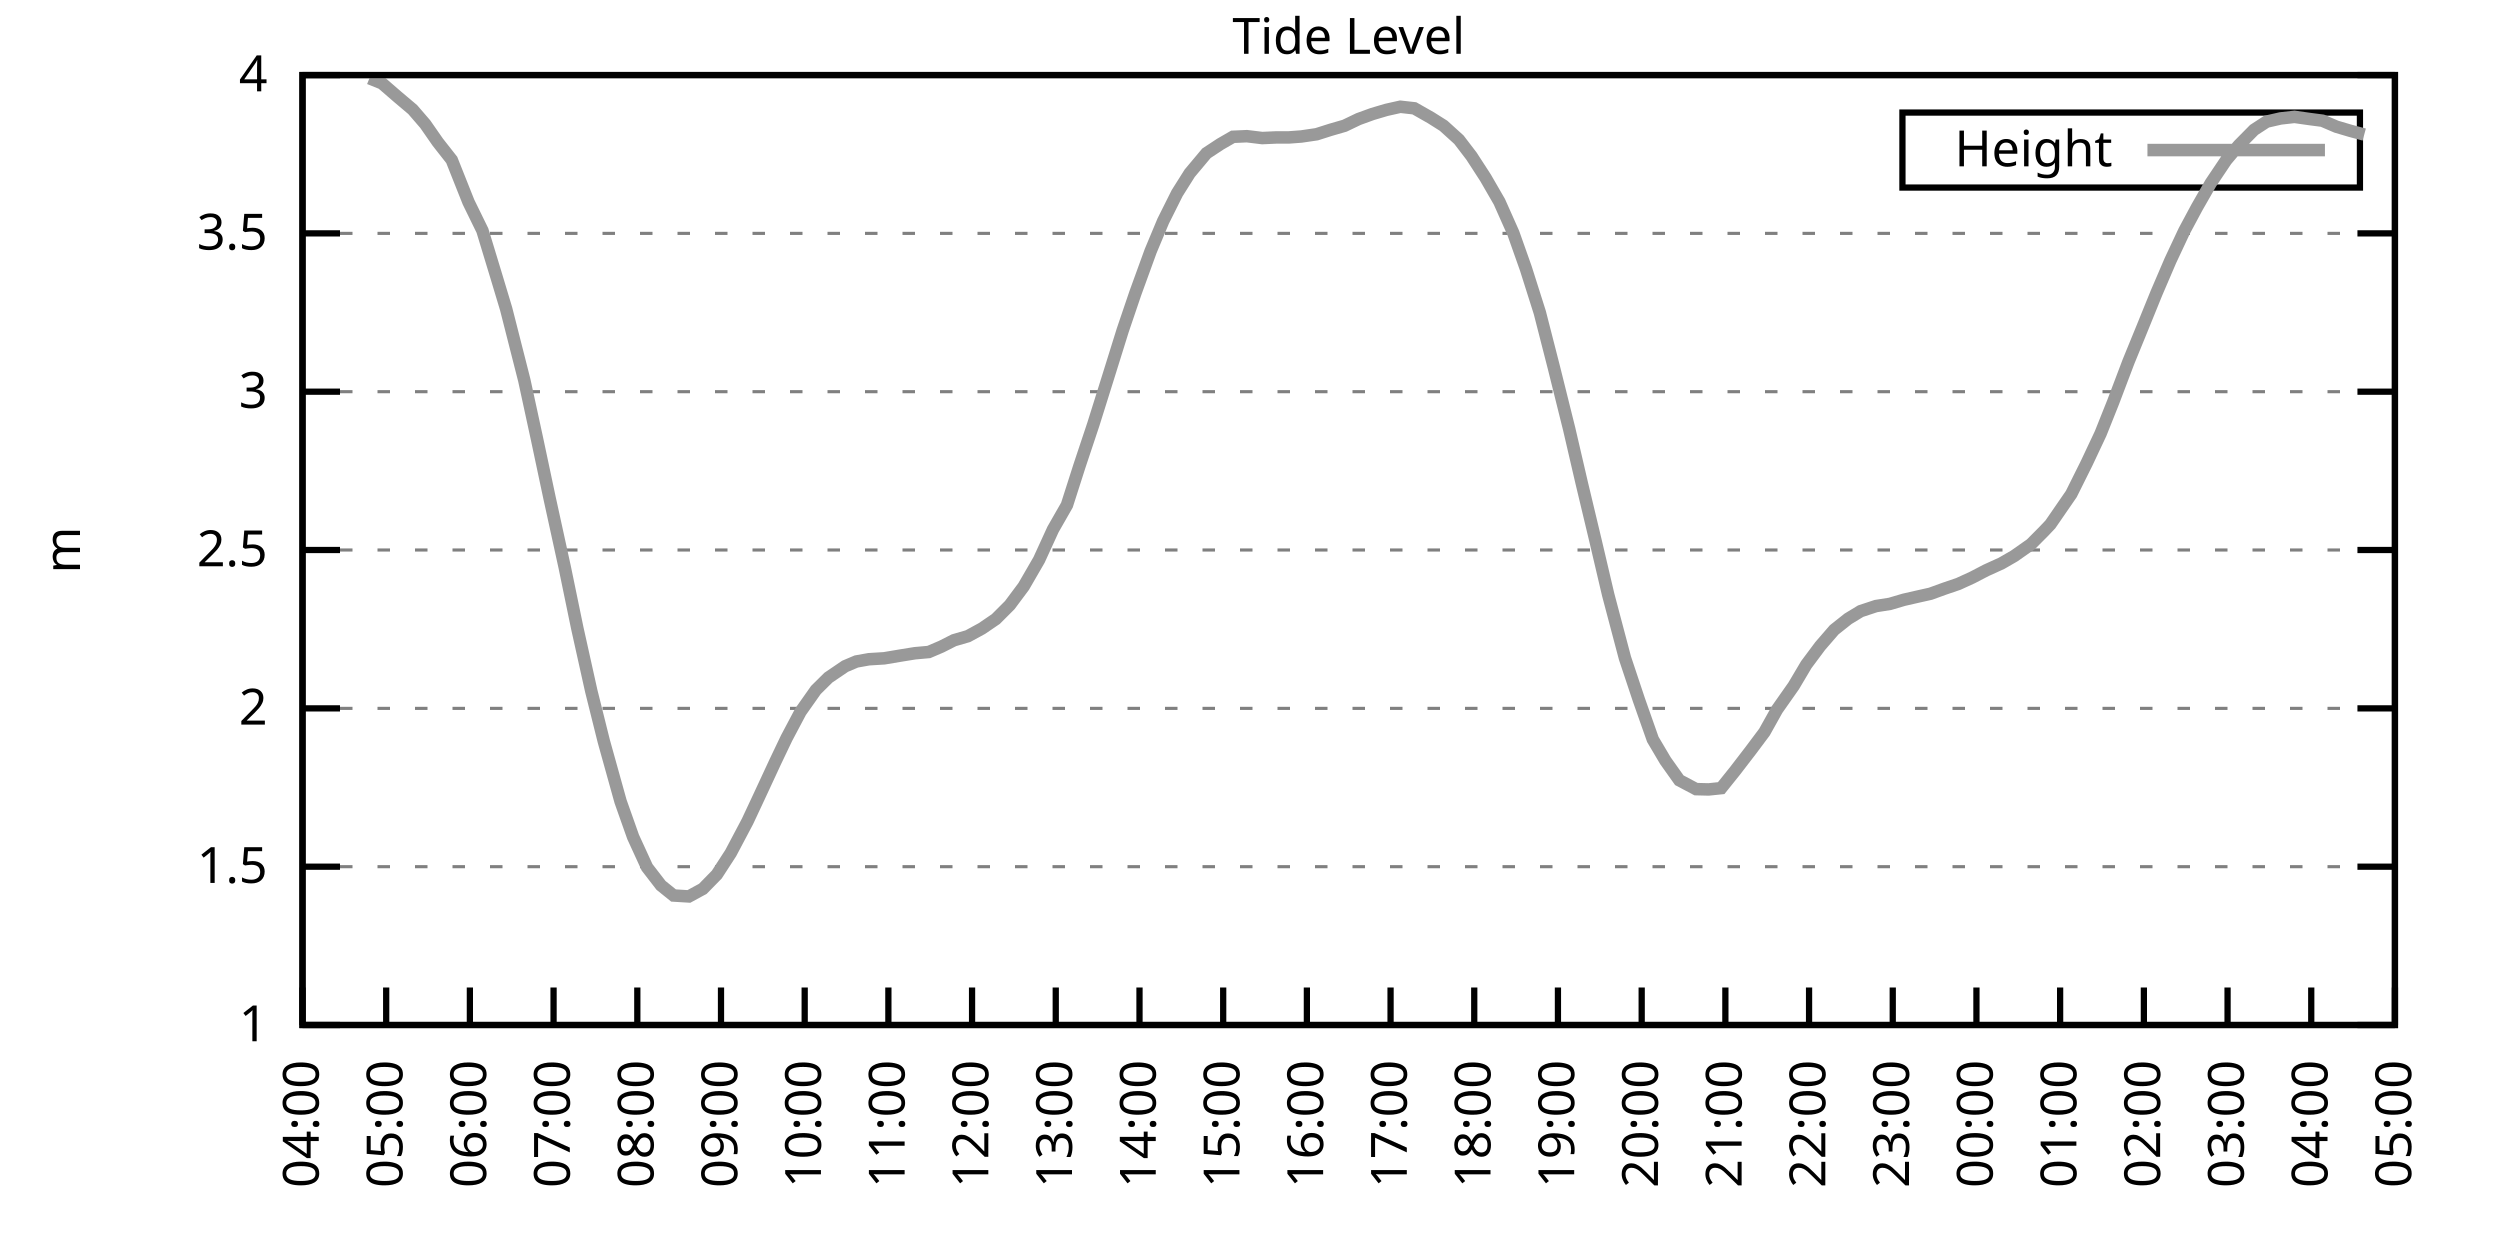
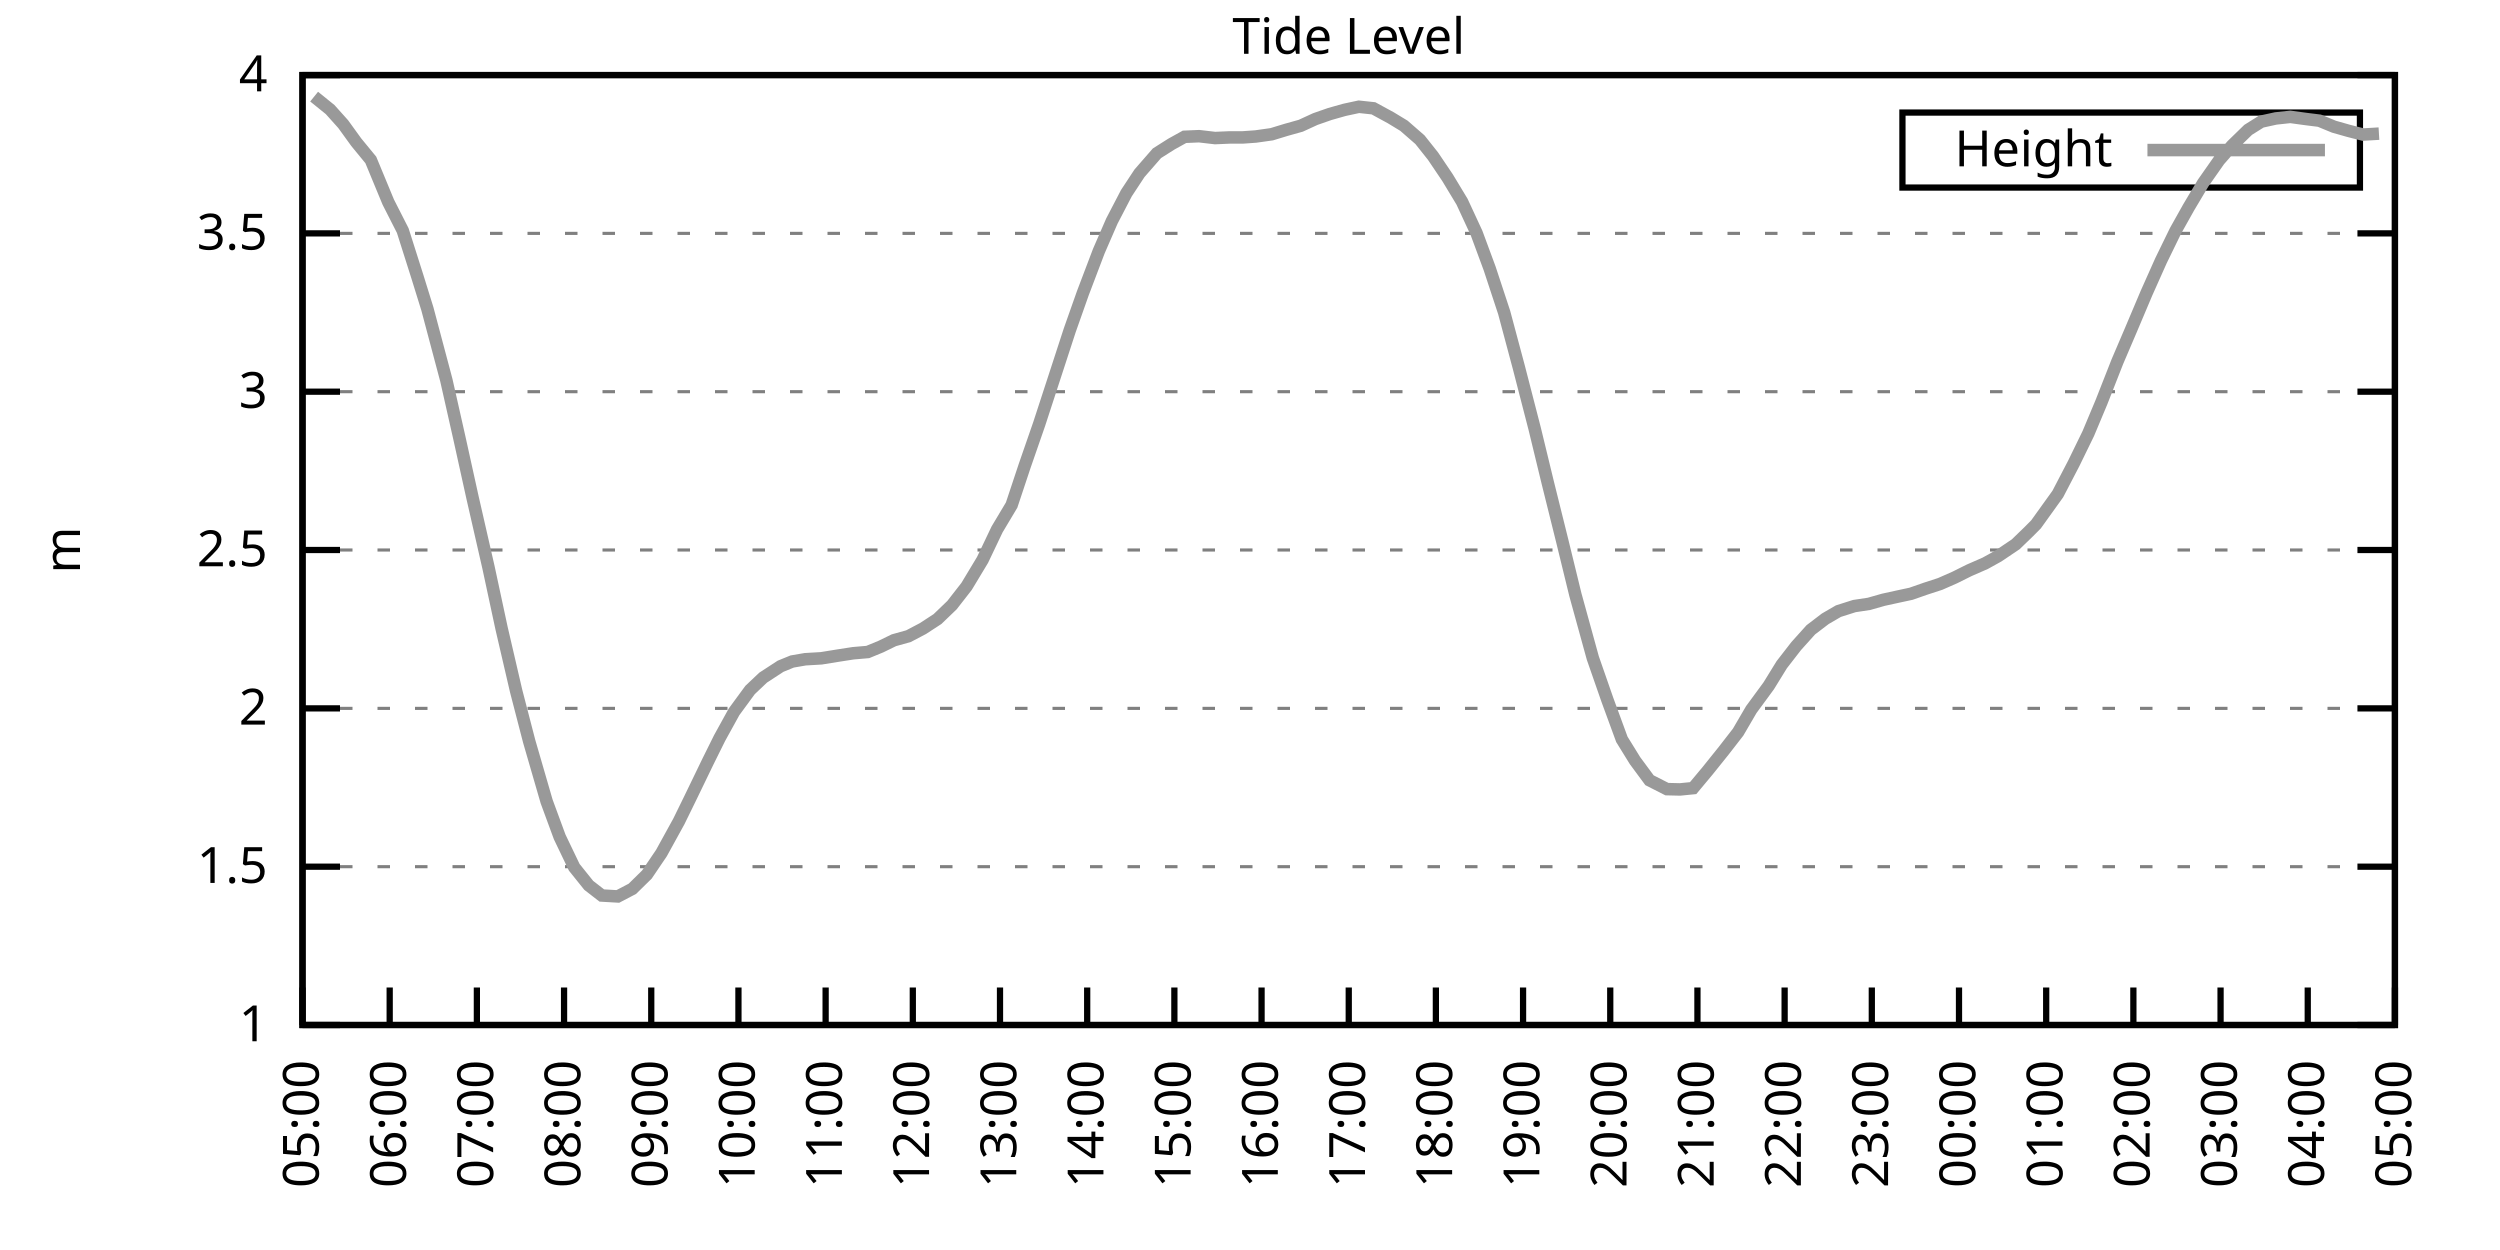
<svg xmlns="http://www.w3.org/2000/svg" xmlns:xlink="http://www.w3.org/1999/xlink" width="400" height="200" viewBox="0 0 400 200">
  <g id="gnuplot_canvas">
    <rect x="0" y="0" width="400" height="200" fill="none" />
    <defs>
      <circle id="gpDot" r="0.5" stroke-width="0.5" stroke="currentColor" />
      <path id="gpPt0" stroke-width="0.333" stroke="currentColor" d="M-1,0 h2 M0,-1 v2" />
      <path id="gpPt1" stroke-width="0.333" stroke="currentColor" d="M-1,-1 L1,1 M1,-1 L-1,1" />
      <path id="gpPt2" stroke-width="0.333" stroke="currentColor" d="M-1,0 L1,0 M0,-1 L0,1 M-1,-1 L1,1 M-1,1 L1,-1" />
      <rect id="gpPt3" stroke-width="0.333" stroke="currentColor" x="-1" y="-1" width="2" height="2" />
      <rect id="gpPt4" stroke-width="0.333" stroke="currentColor" fill="currentColor" x="-1" y="-1" width="2" height="2" />
      <circle id="gpPt5" stroke-width="0.333" stroke="currentColor" cx="0" cy="0" r="1" />
      <use xlink:href="#gpPt5" id="gpPt6" fill="currentColor" stroke="none" />
      <path id="gpPt7" stroke-width="0.333" stroke="currentColor" d="M0,-1.33 L-1.33,0.67 L1.33,0.67 z" />
      <use xlink:href="#gpPt7" id="gpPt8" fill="currentColor" stroke="none" />
      <use xlink:href="#gpPt7" id="gpPt9" stroke="currentColor" transform="rotate(180)" />
      <use xlink:href="#gpPt9" id="gpPt10" fill="currentColor" stroke="none" />
      <use xlink:href="#gpPt3" id="gpPt11" stroke="currentColor" transform="rotate(45)" />
      <use xlink:href="#gpPt11" id="gpPt12" fill="currentColor" stroke="none" />
      <path id="gpPt13" stroke-width="0.333" stroke="currentColor" d="M0,1.330 L1.265,0.411 L0.782,-1.067 L-0.782,-1.076 L-1.265,0.411 z" />
      <use xlink:href="#gpPt13" id="gpPt14" fill="currentColor" stroke="none" />
      <filter id="textbox" filterUnits="objectBoundingBox" x="0" y="0" height="1" width="1">
        <feFlood flood-color="white" flood-opacity="1" result="bgnd" />
        <feComposite in="SourceGraphic" in2="bgnd" operator="atop" />
      </filter>
      <filter id="greybox" filterUnits="objectBoundingBox" x="0" y="0" height="1" width="1">
        <feFlood flood-color="lightgrey" flood-opacity="1" result="grey" />
        <feComposite in="SourceGraphic" in2="grey" operator="atop" />
      </filter>
    </defs>
    <g fill="none" color="white" stroke="currentColor" stroke-width="1.00" stroke-linecap="butt" stroke-linejoin="miter">
</g>
    <g fill="none" color="black" stroke="currentColor" stroke-width="1.00" stroke-linecap="butt" stroke-linejoin="miter">
      <g stroke="none" shape-rendering="crispEdges">
        <polygon fill="rgb(255, 255, 255)" points="48.40,164.00 383.18,164.00 383.18,12.02 48.40,12.02 " />
      </g>
    </g>
    <g fill="none" color="black" stroke="currentColor" stroke-width="1.00" stroke-linecap="butt" stroke-linejoin="miter">
</g>
    <g fill="none" color="black" stroke="black" stroke-width="0.50" stroke-linecap="butt" stroke-linejoin="miter">
</g>
    <g fill="none" color="gray" stroke="currentColor" stroke-width="0.50" stroke-linecap="butt" stroke-linejoin="miter">
      <path stroke="gray" stroke-dasharray="2,4" class="gridline" d="M48.40,164.00 L383.19,164.00  " />
    </g>
    <g fill="none" color="gray" stroke="gray" stroke-width="1.00" stroke-linecap="butt" stroke-linejoin="miter">
</g>
    <g fill="none" color="black" stroke="currentColor" stroke-width="1.00" stroke-linecap="butt" stroke-linejoin="miter">
      <path stroke="black" d="M48.40,164.00 L54.40,164.00 M383.19,164.00 L377.19,164.00  " />
      <g transform="translate(42.80,166.60)" stroke="none" fill="black" font-family="Sans" font-size="8.00" text-anchor="end">
        <text>
          <tspan font-family="Sans"> 1</tspan>
        </text>
      </g>
    </g>
    <g fill="none" color="black" stroke="currentColor" stroke-width="1.00" stroke-linecap="butt" stroke-linejoin="miter">
</g>
    <g fill="none" color="black" stroke="black" stroke-width="0.50" stroke-linecap="butt" stroke-linejoin="miter">
</g>
    <g fill="none" color="gray" stroke="currentColor" stroke-width="0.50" stroke-linecap="butt" stroke-linejoin="miter">
      <path stroke="gray" stroke-dasharray="2,4" class="gridline" d="M48.40,138.67 L383.19,138.67  " />
    </g>
    <g fill="none" color="gray" stroke="gray" stroke-width="1.00" stroke-linecap="butt" stroke-linejoin="miter">
</g>
    <g fill="none" color="black" stroke="currentColor" stroke-width="1.00" stroke-linecap="butt" stroke-linejoin="miter">
      <path stroke="black" d="M48.40,138.67 L54.40,138.67 M383.19,138.67 L377.19,138.67  " />
      <g transform="translate(42.80,141.27)" stroke="none" fill="black" font-family="Sans" font-size="8.00" text-anchor="end">
        <text>
          <tspan font-family="Sans"> 1.5</tspan>
        </text>
      </g>
    </g>
    <g fill="none" color="black" stroke="currentColor" stroke-width="1.00" stroke-linecap="butt" stroke-linejoin="miter">
</g>
    <g fill="none" color="black" stroke="black" stroke-width="0.50" stroke-linecap="butt" stroke-linejoin="miter">
</g>
    <g fill="none" color="gray" stroke="currentColor" stroke-width="0.50" stroke-linecap="butt" stroke-linejoin="miter">
      <path stroke="gray" stroke-dasharray="2,4" class="gridline" d="M48.40,113.34 L383.19,113.34  " />
    </g>
    <g fill="none" color="gray" stroke="gray" stroke-width="1.00" stroke-linecap="butt" stroke-linejoin="miter">
</g>
    <g fill="none" color="black" stroke="currentColor" stroke-width="1.00" stroke-linecap="butt" stroke-linejoin="miter">
      <path stroke="black" d="M48.40,113.34 L54.40,113.34 M383.19,113.34 L377.19,113.34  " />
      <g transform="translate(42.80,115.94)" stroke="none" fill="black" font-family="Sans" font-size="8.00" text-anchor="end">
        <text>
          <tspan font-family="Sans"> 2</tspan>
        </text>
      </g>
    </g>
    <g fill="none" color="black" stroke="currentColor" stroke-width="1.00" stroke-linecap="butt" stroke-linejoin="miter">
</g>
    <g fill="none" color="black" stroke="black" stroke-width="0.50" stroke-linecap="butt" stroke-linejoin="miter">
</g>
    <g fill="none" color="gray" stroke="currentColor" stroke-width="0.50" stroke-linecap="butt" stroke-linejoin="miter">
      <path stroke="gray" stroke-dasharray="2,4" class="gridline" d="M48.40,88.00 L383.19,88.00  " />
    </g>
    <g fill="none" color="gray" stroke="gray" stroke-width="1.00" stroke-linecap="butt" stroke-linejoin="miter">
</g>
    <g fill="none" color="black" stroke="currentColor" stroke-width="1.00" stroke-linecap="butt" stroke-linejoin="miter">
      <path stroke="black" d="M48.40,88.00 L54.40,88.00 M383.19,88.00 L377.19,88.00  " />
      <g transform="translate(42.80,90.60)" stroke="none" fill="black" font-family="Sans" font-size="8.00" text-anchor="end">
        <text>
          <tspan font-family="Sans"> 2.5</tspan>
        </text>
      </g>
    </g>
    <g fill="none" color="black" stroke="currentColor" stroke-width="1.00" stroke-linecap="butt" stroke-linejoin="miter">
</g>
    <g fill="none" color="black" stroke="black" stroke-width="0.50" stroke-linecap="butt" stroke-linejoin="miter">
</g>
    <g fill="none" color="gray" stroke="currentColor" stroke-width="0.50" stroke-linecap="butt" stroke-linejoin="miter">
      <path stroke="gray" stroke-dasharray="2,4" class="gridline" d="M48.40,62.67 L383.19,62.67  " />
    </g>
    <g fill="none" color="gray" stroke="gray" stroke-width="1.00" stroke-linecap="butt" stroke-linejoin="miter">
</g>
    <g fill="none" color="black" stroke="currentColor" stroke-width="1.00" stroke-linecap="butt" stroke-linejoin="miter">
      <path stroke="black" d="M48.40,62.67 L54.40,62.67 M383.19,62.67 L377.19,62.67  " />
      <g transform="translate(42.80,65.27)" stroke="none" fill="black" font-family="Sans" font-size="8.00" text-anchor="end">
        <text>
          <tspan font-family="Sans"> 3</tspan>
        </text>
      </g>
    </g>
    <g fill="none" color="black" stroke="currentColor" stroke-width="1.00" stroke-linecap="butt" stroke-linejoin="miter">
</g>
    <g fill="none" color="black" stroke="black" stroke-width="0.50" stroke-linecap="butt" stroke-linejoin="miter">
</g>
    <g fill="none" color="gray" stroke="currentColor" stroke-width="0.50" stroke-linecap="butt" stroke-linejoin="miter">
      <path stroke="gray" stroke-dasharray="2,4" class="gridline" d="M48.40,37.34 L383.19,37.34  " />
    </g>
    <g fill="none" color="gray" stroke="gray" stroke-width="1.00" stroke-linecap="butt" stroke-linejoin="miter">
</g>
    <g fill="none" color="black" stroke="currentColor" stroke-width="1.00" stroke-linecap="butt" stroke-linejoin="miter">
      <path stroke="black" d="M48.40,37.34 L54.40,37.34 M383.19,37.34 L377.19,37.34  " />
      <g transform="translate(42.80,39.94)" stroke="none" fill="black" font-family="Sans" font-size="8.00" text-anchor="end">
        <text>
          <tspan font-family="Sans"> 3.5</tspan>
        </text>
      </g>
    </g>
    <g fill="none" color="black" stroke="currentColor" stroke-width="1.00" stroke-linecap="butt" stroke-linejoin="miter">
</g>
    <g fill="none" color="black" stroke="black" stroke-width="0.50" stroke-linecap="butt" stroke-linejoin="miter">
</g>
    <g fill="none" color="gray" stroke="currentColor" stroke-width="0.50" stroke-linecap="butt" stroke-linejoin="miter">
      <path stroke="gray" stroke-dasharray="2,4" class="gridline" d="M48.40,12.01 L383.19,12.01  " />
    </g>
    <g fill="none" color="gray" stroke="gray" stroke-width="1.00" stroke-linecap="butt" stroke-linejoin="miter">
</g>
    <g fill="none" color="black" stroke="currentColor" stroke-width="1.00" stroke-linecap="butt" stroke-linejoin="miter">
      <path stroke="black" d="M48.40,12.01 L54.40,12.01 M383.19,12.01 L377.19,12.01  " />
      <g transform="translate(42.80,14.61)" stroke="none" fill="black" font-family="Sans" font-size="8.00" text-anchor="end">
        <text>
          <tspan font-family="Sans"> 4</tspan>
        </text>
      </g>
    </g>
    <g fill="none" color="black" stroke="currentColor" stroke-width="1.00" stroke-linecap="butt" stroke-linejoin="miter">
      <path stroke="black" d="M48.40,164.00 L48.40,158.00  " />
      <g transform="translate(51.00,169.60) rotate(270.00)" stroke="none" fill="black" font-family="Sans" font-size="8.00" text-anchor="end">
        <text>
-           <tspan font-family="Sans">04:00</tspan>
-         </text>
-       </g>
-     </g>
-     <g fill="none" color="black" stroke="currentColor" stroke-width="1.00" stroke-linecap="butt" stroke-linejoin="miter">
-       <path stroke="black" d="M61.79,164.00 L61.79,158.00  " />
-       <g transform="translate(64.39,169.60) rotate(270.00)" stroke="none" fill="black" font-family="Sans" font-size="8.00" text-anchor="end">
-         <text>
          <tspan font-family="Sans">05:00</tspan>
        </text>
      </g>
    </g>
    <g fill="none" color="black" stroke="currentColor" stroke-width="1.00" stroke-linecap="butt" stroke-linejoin="miter">
-       <path stroke="black" d="M75.18,164.00 L75.18,158.00  " />
-       <g transform="translate(77.78,169.60) rotate(270.00)" stroke="none" fill="black" font-family="Sans" font-size="8.00" text-anchor="end">
+       <path stroke="black" d="M62.35,164.00 L62.35,158.00  " />
+       <g transform="translate(64.95,169.60) rotate(270.00)" stroke="none" fill="black" font-family="Sans" font-size="8.00" text-anchor="end">
        <text>
          <tspan font-family="Sans">06:00</tspan>
        </text>
      </g>
    </g>
    <g fill="none" color="black" stroke="currentColor" stroke-width="1.00" stroke-linecap="butt" stroke-linejoin="miter">
-       <path stroke="black" d="M88.57,164.00 L88.57,158.00  " />
-       <g transform="translate(91.17,169.60) rotate(270.00)" stroke="none" fill="black" font-family="Sans" font-size="8.00" text-anchor="end">
+       <path stroke="black" d="M76.30,164.00 L76.30,158.00  " />
+       <g transform="translate(78.90,169.60) rotate(270.00)" stroke="none" fill="black" font-family="Sans" font-size="8.00" text-anchor="end">
        <text>
          <tspan font-family="Sans">07:00</tspan>
        </text>
      </g>
    </g>
    <g fill="none" color="black" stroke="currentColor" stroke-width="1.00" stroke-linecap="butt" stroke-linejoin="miter">
-       <path stroke="black" d="M101.97,164.00 L101.97,158.00  " />
-       <g transform="translate(104.57,169.60) rotate(270.00)" stroke="none" fill="black" font-family="Sans" font-size="8.00" text-anchor="end">
+       <path stroke="black" d="M90.25,164.00 L90.25,158.00  " />
+       <g transform="translate(92.85,169.60) rotate(270.00)" stroke="none" fill="black" font-family="Sans" font-size="8.00" text-anchor="end">
        <text>
          <tspan font-family="Sans">08:00</tspan>
        </text>
      </g>
    </g>
    <g fill="none" color="black" stroke="currentColor" stroke-width="1.00" stroke-linecap="butt" stroke-linejoin="miter">
-       <path stroke="black" d="M115.36,164.00 L115.36,158.00  " />
-       <g transform="translate(117.96,169.60) rotate(270.00)" stroke="none" fill="black" font-family="Sans" font-size="8.00" text-anchor="end">
+       <path stroke="black" d="M104.20,164.00 L104.20,158.00  " />
+       <g transform="translate(106.80,169.60) rotate(270.00)" stroke="none" fill="black" font-family="Sans" font-size="8.00" text-anchor="end">
        <text>
          <tspan font-family="Sans">09:00</tspan>
        </text>
      </g>
    </g>
    <g fill="none" color="black" stroke="currentColor" stroke-width="1.00" stroke-linecap="butt" stroke-linejoin="miter">
-       <path stroke="black" d="M128.75,164.00 L128.75,158.00  " />
-       <g transform="translate(131.35,169.60) rotate(270.00)" stroke="none" fill="black" font-family="Sans" font-size="8.00" text-anchor="end">
+       <path stroke="black" d="M118.15,164.00 L118.15,158.00  " />
+       <g transform="translate(120.75,169.60) rotate(270.00)" stroke="none" fill="black" font-family="Sans" font-size="8.00" text-anchor="end">
        <text>
          <tspan font-family="Sans">10:00</tspan>
        </text>
      </g>
    </g>
    <g fill="none" color="black" stroke="currentColor" stroke-width="1.00" stroke-linecap="butt" stroke-linejoin="miter">
-       <path stroke="black" d="M142.14,164.00 L142.14,158.00  " />
-       <g transform="translate(144.74,169.60) rotate(270.00)" stroke="none" fill="black" font-family="Sans" font-size="8.00" text-anchor="end">
+       <path stroke="black" d="M132.10,164.00 L132.10,158.00  " />
+       <g transform="translate(134.70,169.60) rotate(270.00)" stroke="none" fill="black" font-family="Sans" font-size="8.00" text-anchor="end">
        <text>
          <tspan font-family="Sans">11:00</tspan>
        </text>
      </g>
    </g>
    <g fill="none" color="black" stroke="currentColor" stroke-width="1.00" stroke-linecap="butt" stroke-linejoin="miter">
-       <path stroke="black" d="M155.53,164.00 L155.53,158.00  " />
-       <g transform="translate(158.13,169.60) rotate(270.00)" stroke="none" fill="black" font-family="Sans" font-size="8.00" text-anchor="end">
+       <path stroke="black" d="M146.05,164.00 L146.05,158.00  " />
+       <g transform="translate(148.65,169.60) rotate(270.00)" stroke="none" fill="black" font-family="Sans" font-size="8.00" text-anchor="end">
        <text>
          <tspan font-family="Sans">12:00</tspan>
        </text>
      </g>
    </g>
    <g fill="none" color="black" stroke="currentColor" stroke-width="1.00" stroke-linecap="butt" stroke-linejoin="miter">
-       <path stroke="black" d="M168.92,164.00 L168.92,158.00  " />
-       <g transform="translate(171.52,169.60) rotate(270.00)" stroke="none" fill="black" font-family="Sans" font-size="8.00" text-anchor="end">
+       <path stroke="black" d="M160.00,164.00 L160.00,158.00  " />
+       <g transform="translate(162.60,169.60) rotate(270.00)" stroke="none" fill="black" font-family="Sans" font-size="8.00" text-anchor="end">
        <text>
          <tspan font-family="Sans">13:00</tspan>
        </text>
      </g>
    </g>
    <g fill="none" color="black" stroke="currentColor" stroke-width="1.00" stroke-linecap="butt" stroke-linejoin="miter">
-       <path stroke="black" d="M182.32,164.00 L182.32,158.00  " />
-       <g transform="translate(184.92,169.60) rotate(270.00)" stroke="none" fill="black" font-family="Sans" font-size="8.00" text-anchor="end">
+       <path stroke="black" d="M173.95,164.00 L173.95,158.00  " />
+       <g transform="translate(176.55,169.60) rotate(270.00)" stroke="none" fill="black" font-family="Sans" font-size="8.00" text-anchor="end">
        <text>
          <tspan font-family="Sans">14:00</tspan>
        </text>
      </g>
    </g>
    <g fill="none" color="black" stroke="currentColor" stroke-width="1.00" stroke-linecap="butt" stroke-linejoin="miter">
-       <path stroke="black" d="M195.71,164.00 L195.71,158.00  " />
-       <g transform="translate(198.31,169.60) rotate(270.00)" stroke="none" fill="black" font-family="Sans" font-size="8.00" text-anchor="end">
+       <path stroke="black" d="M187.90,164.00 L187.90,158.00  " />
+       <g transform="translate(190.50,169.60) rotate(270.00)" stroke="none" fill="black" font-family="Sans" font-size="8.00" text-anchor="end">
        <text>
          <tspan font-family="Sans">15:00</tspan>
        </text>
      </g>
    </g>
    <g fill="none" color="black" stroke="currentColor" stroke-width="1.00" stroke-linecap="butt" stroke-linejoin="miter">
-       <path stroke="black" d="M209.10,164.00 L209.10,158.00  " />
-       <g transform="translate(211.70,169.60) rotate(270.00)" stroke="none" fill="black" font-family="Sans" font-size="8.00" text-anchor="end">
+       <path stroke="black" d="M201.85,164.00 L201.85,158.00  " />
+       <g transform="translate(204.45,169.60) rotate(270.00)" stroke="none" fill="black" font-family="Sans" font-size="8.00" text-anchor="end">
        <text>
          <tspan font-family="Sans">16:00</tspan>
        </text>
      </g>
    </g>
    <g fill="none" color="black" stroke="currentColor" stroke-width="1.00" stroke-linecap="butt" stroke-linejoin="miter">
-       <path stroke="black" d="M222.49,164.00 L222.49,158.00  " />
-       <g transform="translate(225.09,169.60) rotate(270.00)" stroke="none" fill="black" font-family="Sans" font-size="8.00" text-anchor="end">
+       <path stroke="black" d="M215.80,164.00 L215.80,158.00  " />
+       <g transform="translate(218.40,169.60) rotate(270.00)" stroke="none" fill="black" font-family="Sans" font-size="8.00" text-anchor="end">
        <text>
          <tspan font-family="Sans">17:00</tspan>
        </text>
      </g>
    </g>
    <g fill="none" color="black" stroke="currentColor" stroke-width="1.00" stroke-linecap="butt" stroke-linejoin="miter">
-       <path stroke="black" d="M235.88,164.00 L235.88,158.00  " />
-       <g transform="translate(238.48,169.60) rotate(270.00)" stroke="none" fill="black" font-family="Sans" font-size="8.00" text-anchor="end">
+       <path stroke="black" d="M229.74,164.00 L229.74,158.00  " />
+       <g transform="translate(232.34,169.60) rotate(270.00)" stroke="none" fill="black" font-family="Sans" font-size="8.00" text-anchor="end">
        <text>
          <tspan font-family="Sans">18:00</tspan>
        </text>
      </g>
    </g>
    <g fill="none" color="black" stroke="currentColor" stroke-width="1.00" stroke-linecap="butt" stroke-linejoin="miter">
-       <path stroke="black" d="M249.27,164.00 L249.27,158.00  " />
-       <g transform="translate(251.87,169.60) rotate(270.00)" stroke="none" fill="black" font-family="Sans" font-size="8.00" text-anchor="end">
+       <path stroke="black" d="M243.69,164.00 L243.69,158.00  " />
+       <g transform="translate(246.29,169.60) rotate(270.00)" stroke="none" fill="black" font-family="Sans" font-size="8.00" text-anchor="end">
        <text>
          <tspan font-family="Sans">19:00</tspan>
        </text>
      </g>
    </g>
    <g fill="none" color="black" stroke="currentColor" stroke-width="1.00" stroke-linecap="butt" stroke-linejoin="miter">
-       <path stroke="black" d="M262.67,164.00 L262.67,158.00  " />
-       <g transform="translate(265.27,169.60) rotate(270.00)" stroke="none" fill="black" font-family="Sans" font-size="8.00" text-anchor="end">
+       <path stroke="black" d="M257.64,164.00 L257.64,158.00  " />
+       <g transform="translate(260.24,169.60) rotate(270.00)" stroke="none" fill="black" font-family="Sans" font-size="8.00" text-anchor="end">
        <text>
          <tspan font-family="Sans">20:00</tspan>
        </text>
      </g>
    </g>
    <g fill="none" color="black" stroke="currentColor" stroke-width="1.00" stroke-linecap="butt" stroke-linejoin="miter">
-       <path stroke="black" d="M276.06,164.00 L276.06,158.00  " />
-       <g transform="translate(278.66,169.60) rotate(270.00)" stroke="none" fill="black" font-family="Sans" font-size="8.00" text-anchor="end">
+       <path stroke="black" d="M271.59,164.00 L271.59,158.00  " />
+       <g transform="translate(274.19,169.60) rotate(270.00)" stroke="none" fill="black" font-family="Sans" font-size="8.00" text-anchor="end">
        <text>
          <tspan font-family="Sans">21:00</tspan>
        </text>
      </g>
    </g>
    <g fill="none" color="black" stroke="currentColor" stroke-width="1.00" stroke-linecap="butt" stroke-linejoin="miter">
-       <path stroke="black" d="M289.45,164.00 L289.45,158.00  " />
-       <g transform="translate(292.05,169.60) rotate(270.00)" stroke="none" fill="black" font-family="Sans" font-size="8.00" text-anchor="end">
+       <path stroke="black" d="M285.54,164.00 L285.54,158.00  " />
+       <g transform="translate(288.14,169.60) rotate(270.00)" stroke="none" fill="black" font-family="Sans" font-size="8.00" text-anchor="end">
        <text>
          <tspan font-family="Sans">22:00</tspan>
        </text>
      </g>
    </g>
    <g fill="none" color="black" stroke="currentColor" stroke-width="1.00" stroke-linecap="butt" stroke-linejoin="miter">
-       <path stroke="black" d="M302.84,164.00 L302.84,158.00  " />
-       <g transform="translate(305.44,169.60) rotate(270.00)" stroke="none" fill="black" font-family="Sans" font-size="8.00" text-anchor="end">
+       <path stroke="black" d="M299.49,164.00 L299.49,158.00  " />
+       <g transform="translate(302.09,169.60) rotate(270.00)" stroke="none" fill="black" font-family="Sans" font-size="8.00" text-anchor="end">
        <text>
          <tspan font-family="Sans">23:00</tspan>
        </text>
      </g>
    </g>
    <g fill="none" color="black" stroke="currentColor" stroke-width="1.00" stroke-linecap="butt" stroke-linejoin="miter">
-       <path stroke="black" d="M316.23,164.00 L316.23,158.00  " />
-       <g transform="translate(318.83,169.60) rotate(270.00)" stroke="none" fill="black" font-family="Sans" font-size="8.00" text-anchor="end">
+       <path stroke="black" d="M313.44,164.00 L313.44,158.00  " />
+       <g transform="translate(316.04,169.60) rotate(270.00)" stroke="none" fill="black" font-family="Sans" font-size="8.00" text-anchor="end">
        <text>
          <tspan font-family="Sans">00:00</tspan>
        </text>
      </g>
    </g>
    <g fill="none" color="black" stroke="currentColor" stroke-width="1.00" stroke-linecap="butt" stroke-linejoin="miter">
-       <path stroke="black" d="M329.62,164.00 L329.62,158.00  " />
-       <g transform="translate(332.22,169.60) rotate(270.00)" stroke="none" fill="black" font-family="Sans" font-size="8.00" text-anchor="end">
+       <path stroke="black" d="M327.39,164.00 L327.39,158.00  " />
+       <g transform="translate(329.99,169.60) rotate(270.00)" stroke="none" fill="black" font-family="Sans" font-size="8.00" text-anchor="end">
        <text>
          <tspan font-family="Sans">01:00</tspan>
        </text>
      </g>
    </g>
    <g fill="none" color="black" stroke="currentColor" stroke-width="1.00" stroke-linecap="butt" stroke-linejoin="miter">
-       <path stroke="black" d="M343.02,164.00 L343.02,158.00  " />
-       <g transform="translate(345.62,169.60) rotate(270.00)" stroke="none" fill="black" font-family="Sans" font-size="8.00" text-anchor="end">
+       <path stroke="black" d="M341.34,164.00 L341.34,158.00  " />
+       <g transform="translate(343.94,169.60) rotate(270.00)" stroke="none" fill="black" font-family="Sans" font-size="8.00" text-anchor="end">
        <text>
          <tspan font-family="Sans">02:00</tspan>
        </text>
      </g>
    </g>
    <g fill="none" color="black" stroke="currentColor" stroke-width="1.00" stroke-linecap="butt" stroke-linejoin="miter">
-       <path stroke="black" d="M356.41,164.00 L356.41,158.00  " />
-       <g transform="translate(359.01,169.60) rotate(270.00)" stroke="none" fill="black" font-family="Sans" font-size="8.00" text-anchor="end">
+       <path stroke="black" d="M355.29,164.00 L355.29,158.00  " />
+       <g transform="translate(357.89,169.60) rotate(270.00)" stroke="none" fill="black" font-family="Sans" font-size="8.00" text-anchor="end">
        <text>
          <tspan font-family="Sans">03:00</tspan>
        </text>
      </g>
    </g>
    <g fill="none" color="black" stroke="currentColor" stroke-width="1.00" stroke-linecap="butt" stroke-linejoin="miter">
-       <path stroke="black" d="M369.80,164.00 L369.80,158.00  " />
-       <g transform="translate(372.40,169.60) rotate(270.00)" stroke="none" fill="black" font-family="Sans" font-size="8.00" text-anchor="end">
+       <path stroke="black" d="M369.24,164.00 L369.24,158.00  " />
+       <g transform="translate(371.84,169.60) rotate(270.00)" stroke="none" fill="black" font-family="Sans" font-size="8.00" text-anchor="end">
        <text>
          <tspan font-family="Sans">04:00</tspan>
        </text>
      </g>
    </g>
    <g fill="none" color="black" stroke="currentColor" stroke-width="1.00" stroke-linecap="butt" stroke-linejoin="miter">
      <path stroke="black" d="M383.19,164.00 L383.19,158.00  " />
      <g transform="translate(385.79,169.60) rotate(270.00)" stroke="none" fill="black" font-family="Sans" font-size="8.00" text-anchor="end">
        <text>
          <tspan font-family="Sans">05:00</tspan>
        </text>
      </g>
    </g>
    <g fill="none" color="black" stroke="currentColor" stroke-width="1.00" stroke-linecap="butt" stroke-linejoin="miter">
</g>
    <g fill="none" color="black" stroke="currentColor" stroke-width="1.00" stroke-linecap="butt" stroke-linejoin="miter">
      <path stroke="black" d="M48.40,12.01 L48.40,164.00 L383.19,164.00 L383.19,12.01 L48.40,12.01 Z  " />
    </g>
    <g fill="none" color="black" stroke="currentColor" stroke-width="1.00" stroke-linecap="butt" stroke-linejoin="miter">
</g>
    <g fill="none" color="black" stroke="currentColor" stroke-width="1.00" stroke-linecap="butt" stroke-linejoin="miter">
      <path stroke="black" d="M304.39,30.01 L304.39,18.01 L377.59,18.01 L377.59,30.01 L304.39,30.01 Z  " />
    </g>
    <g id="Tide_level_plot_1">
      <g fill="none" color="white" stroke="black" stroke-width="2.00" stroke-linecap="butt" stroke-linejoin="miter">
</g>
      <g fill="none" color="black" stroke="currentColor" stroke-width="2.00" stroke-linecap="butt" stroke-linejoin="miter">
        <g transform="translate(337.99,26.61)" stroke="none" fill="black" font-family="Sans" font-size="8.00" text-anchor="end">
          <text>
            <tspan font-family="Sans">Height</tspan>
          </text>
        </g>
      </g>
      <g fill="none" color="black" stroke="currentColor" stroke-width="2.00" stroke-linecap="butt" stroke-linejoin="miter">
-         <path stroke="rgb(153, 153, 153)" d="M343.59,24.01 L371.99,24.01 M59.11,12.52 L61.12,13.33 L63.58,15.46 L66.03,17.53 L68.04,19.86 L70.05,22.75   L72.28,25.59 L74.96,32.33 L77.19,36.89 L79.42,44.23 L80.99,49.45 L83.89,60.85 L85.90,70.12 L87.91,79.59   L90.36,90.79 L92.37,100.52 L94.60,110.55 L96.61,118.61 L99.29,128.23 L101.30,133.91 L103.53,138.77 L105.76,141.66   L107.77,143.28 L110.22,143.43 L112.46,142.21 L114.69,139.93 L116.92,136.49 L119.60,131.42 L121.38,127.62 L124.06,121.85   L125.85,118.10 L128.08,113.89 L130.54,110.40 L132.54,108.42 L135.22,106.60 L137.01,105.84 L139.02,105.48 L141.47,105.33   L144.15,104.88 L146.38,104.52 L148.61,104.32 L150.62,103.46 L152.63,102.44 L154.86,101.79 L157.10,100.57 L159.33,99.05   L161.56,96.82 L163.79,93.83 L166.25,89.58 L168.48,84.71 L170.71,80.81 L172.72,74.53 L174.95,67.84 L177.41,59.99   L179.64,52.84 L181.65,46.92 L184.10,40.18 L186.11,35.37 L188.34,30.91 L190.35,27.72 L193.03,24.52 L195.26,23.05   L197.27,21.89 L199.50,21.79 L201.96,22.09 L204.19,21.99 L206.20,21.99 L208.21,21.84 L210.66,21.48 L212.89,20.77   L215.13,20.12 L217.36,19.05 L219.59,18.24 L221.82,17.58 L224.05,17.08 L226.29,17.33 L228.96,18.85 L230.97,20.12   L233.43,22.35 L235.44,24.98 L237.67,28.42 L239.90,32.28 L242.13,37.29 L244.14,42.97 L246.37,50.01 L248.60,58.72   L251.06,68.60 L253.07,77.26 L255.30,86.59 L257.31,95.15 L259.99,105.28 L262.22,111.97 L264.45,118.30 L266.46,121.70   L268.69,124.84 L271.37,126.26 L273.38,126.31 L275.39,126.10 L277.62,123.32 L280.07,120.13 L282.31,117.14 L284.32,113.54   L286.99,109.74 L289.00,106.35 L291.23,103.36 L293.47,100.77 L295.70,99.00 L297.71,97.78 L300.16,96.97 L302.39,96.62   L304.63,95.96 L306.86,95.45 L308.87,95.00 L311.10,94.19 L313.33,93.43 L315.56,92.41 L317.79,91.25 L320.25,90.13   L322.26,88.97 L324.94,87.09 L326.95,85.07 L328.06,83.90 L331.41,79.04 L333.86,74.12 L336.10,69.36 L338.10,64.35   L340.56,57.86 L342.57,52.95 L345.02,46.92 L347.26,41.70 L349.49,36.94 L351.50,33.19 L353.73,29.29 L356.18,25.64   L358.19,23.26 L360.65,20.77 L362.66,19.46 L364.89,18.95 L367.12,18.70 L369.58,19.05 L371.58,19.31 L373.82,20.27   L376.05,20.93 L378.28,21.53  " />
+         <path stroke="rgb(153, 153, 153)" d="M343.59,24.01 L371.99,24.01 M50.26,15.46 L52.82,17.53 L54.91,19.86 L57.00,22.75 L59.33,25.59 L62.12,32.33   L64.44,36.89 L66.77,44.23 L68.39,49.45 L71.42,60.85 L73.51,70.12 L75.60,79.59 L78.16,90.79 L80.25,100.52   L82.58,110.55 L84.67,118.61 L87.46,128.23 L89.55,133.91 L91.88,138.77 L94.20,141.66 L96.29,143.28 L98.85,143.43   L101.18,142.21 L103.50,139.93 L105.83,136.49 L108.62,131.42 L110.48,127.62 L113.27,121.85 L115.13,118.10 L117.45,113.89   L120.01,110.40 L122.10,108.42 L124.89,106.60 L126.75,105.84 L128.84,105.48 L131.40,105.33 L134.19,104.88 L136.51,104.52   L138.84,104.32 L140.93,103.46 L143.02,102.44 L145.35,101.79 L147.67,100.57 L150.00,99.05 L152.32,96.82 L154.65,93.83   L157.21,89.58 L159.53,84.71 L161.86,80.81 L163.95,74.53 L166.27,67.84 L168.83,59.99 L171.16,52.84 L173.25,46.92   L175.81,40.18 L177.90,35.37 L180.22,30.91 L182.32,27.72 L185.11,24.52 L187.43,23.05 L189.52,21.89 L191.85,21.79   L194.41,22.09 L196.73,21.99 L198.82,21.99 L200.92,21.84 L203.47,21.48 L205.80,20.77 L208.12,20.12 L210.45,19.05   L212.77,18.24 L215.10,17.58 L217.42,17.08 L219.75,17.33 L222.54,18.85 L224.63,20.12 L227.19,22.35 L229.28,24.98   L231.60,28.42 L233.93,32.28 L236.25,37.29 L238.35,42.97 L240.67,50.01 L243.00,58.72 L245.55,68.60 L247.65,77.26   L249.97,86.59 L252.06,95.15 L254.85,105.28 L257.18,111.97 L259.50,118.30 L261.60,121.70 L263.92,124.84 L266.71,126.26   L268.80,126.31 L270.90,126.10 L273.22,123.32 L275.78,120.13 L278.10,117.14 L280.20,113.54 L282.99,109.74 L285.08,106.35   L287.40,103.36 L289.73,100.77 L292.05,99.00 L294.15,97.78 L296.70,96.97 L299.03,96.62 L301.35,95.96 L303.68,95.45   L305.77,95.00 L308.09,94.19 L310.42,93.43 L312.74,92.41 L315.07,91.25 L317.63,90.13 L319.72,88.97 L322.51,87.09   L324.60,85.07 L325.76,83.90 L329.25,79.04 L331.81,74.12 L334.13,69.36 L336.23,64.35 L338.78,57.86 L340.88,52.95   L343.43,46.92 L345.76,41.70 L348.08,36.94 L350.18,33.19 L352.50,29.29 L355.06,25.64 L357.15,23.26 L359.71,20.77   L361.80,19.46 L364.13,18.95 L366.45,18.70 L369.01,19.05 L371.10,19.31 L373.43,20.27 L375.75,20.93 L378.08,21.53   L380.63,21.38  " />
      </g>
    </g>
    <g fill="none" color="black" stroke="currentColor" stroke-width="2.00" stroke-linecap="butt" stroke-linejoin="miter">
</g>
    <g fill="none" color="black" stroke="black" stroke-width="1.00" stroke-linecap="butt" stroke-linejoin="miter">
</g>
    <g fill="none" color="black" stroke="currentColor" stroke-width="1.00" stroke-linecap="butt" stroke-linejoin="miter">
      <path stroke="black" d="M48.40,12.01 L48.40,164.00 L383.19,164.00 L383.19,12.01 L48.40,12.01 Z  " />
      <g transform="translate(12.80,88.01) rotate(270.00)" stroke="none" fill="black" font-family="Sans" font-size="8.00" text-anchor="middle">
        <text>
          <tspan font-family="Sans">m</tspan>
        </text>
      </g>
    </g>
    <g fill="none" color="black" stroke="currentColor" stroke-width="1.00" stroke-linecap="butt" stroke-linejoin="miter">
</g>
    <g fill="none" color="black" stroke="currentColor" stroke-width="1.00" stroke-linecap="butt" stroke-linejoin="miter">
      <g transform="translate(215.79,8.61)" stroke="none" fill="black" font-family="Sans" font-size="8.00" text-anchor="middle">
        <text>
          <tspan font-family="Sans">Tide Level</tspan>
        </text>
      </g>
    </g>
    <g fill="none" color="black" stroke="currentColor" stroke-width="1.00" stroke-linecap="butt" stroke-linejoin="miter">
</g>
  </g>
</svg>
